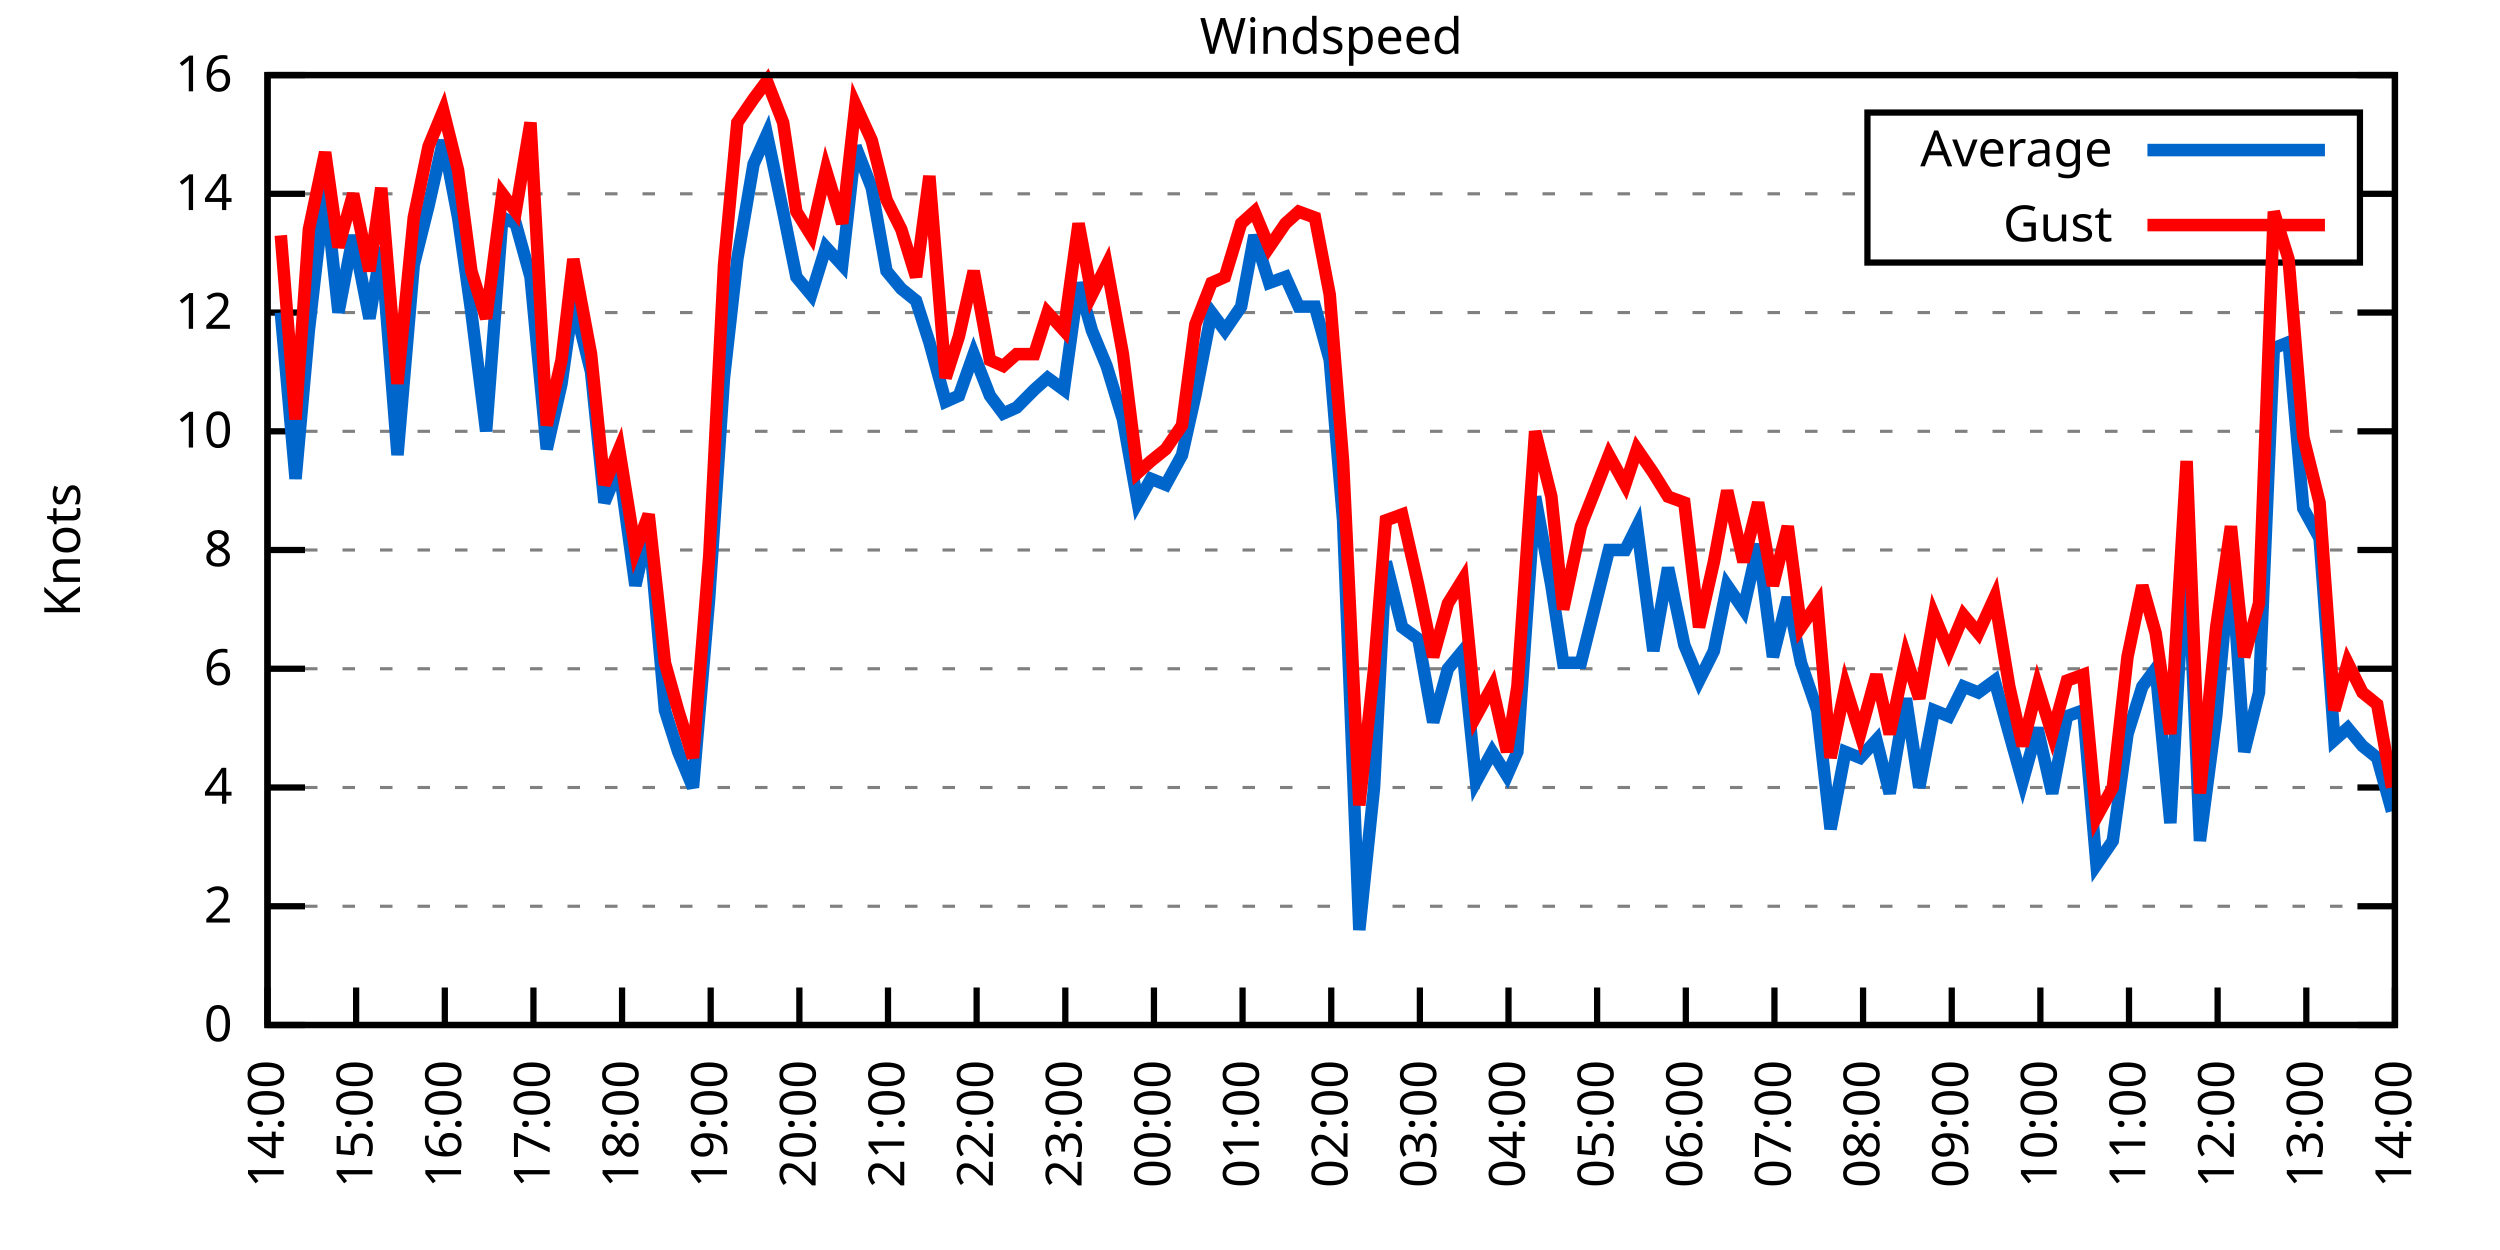
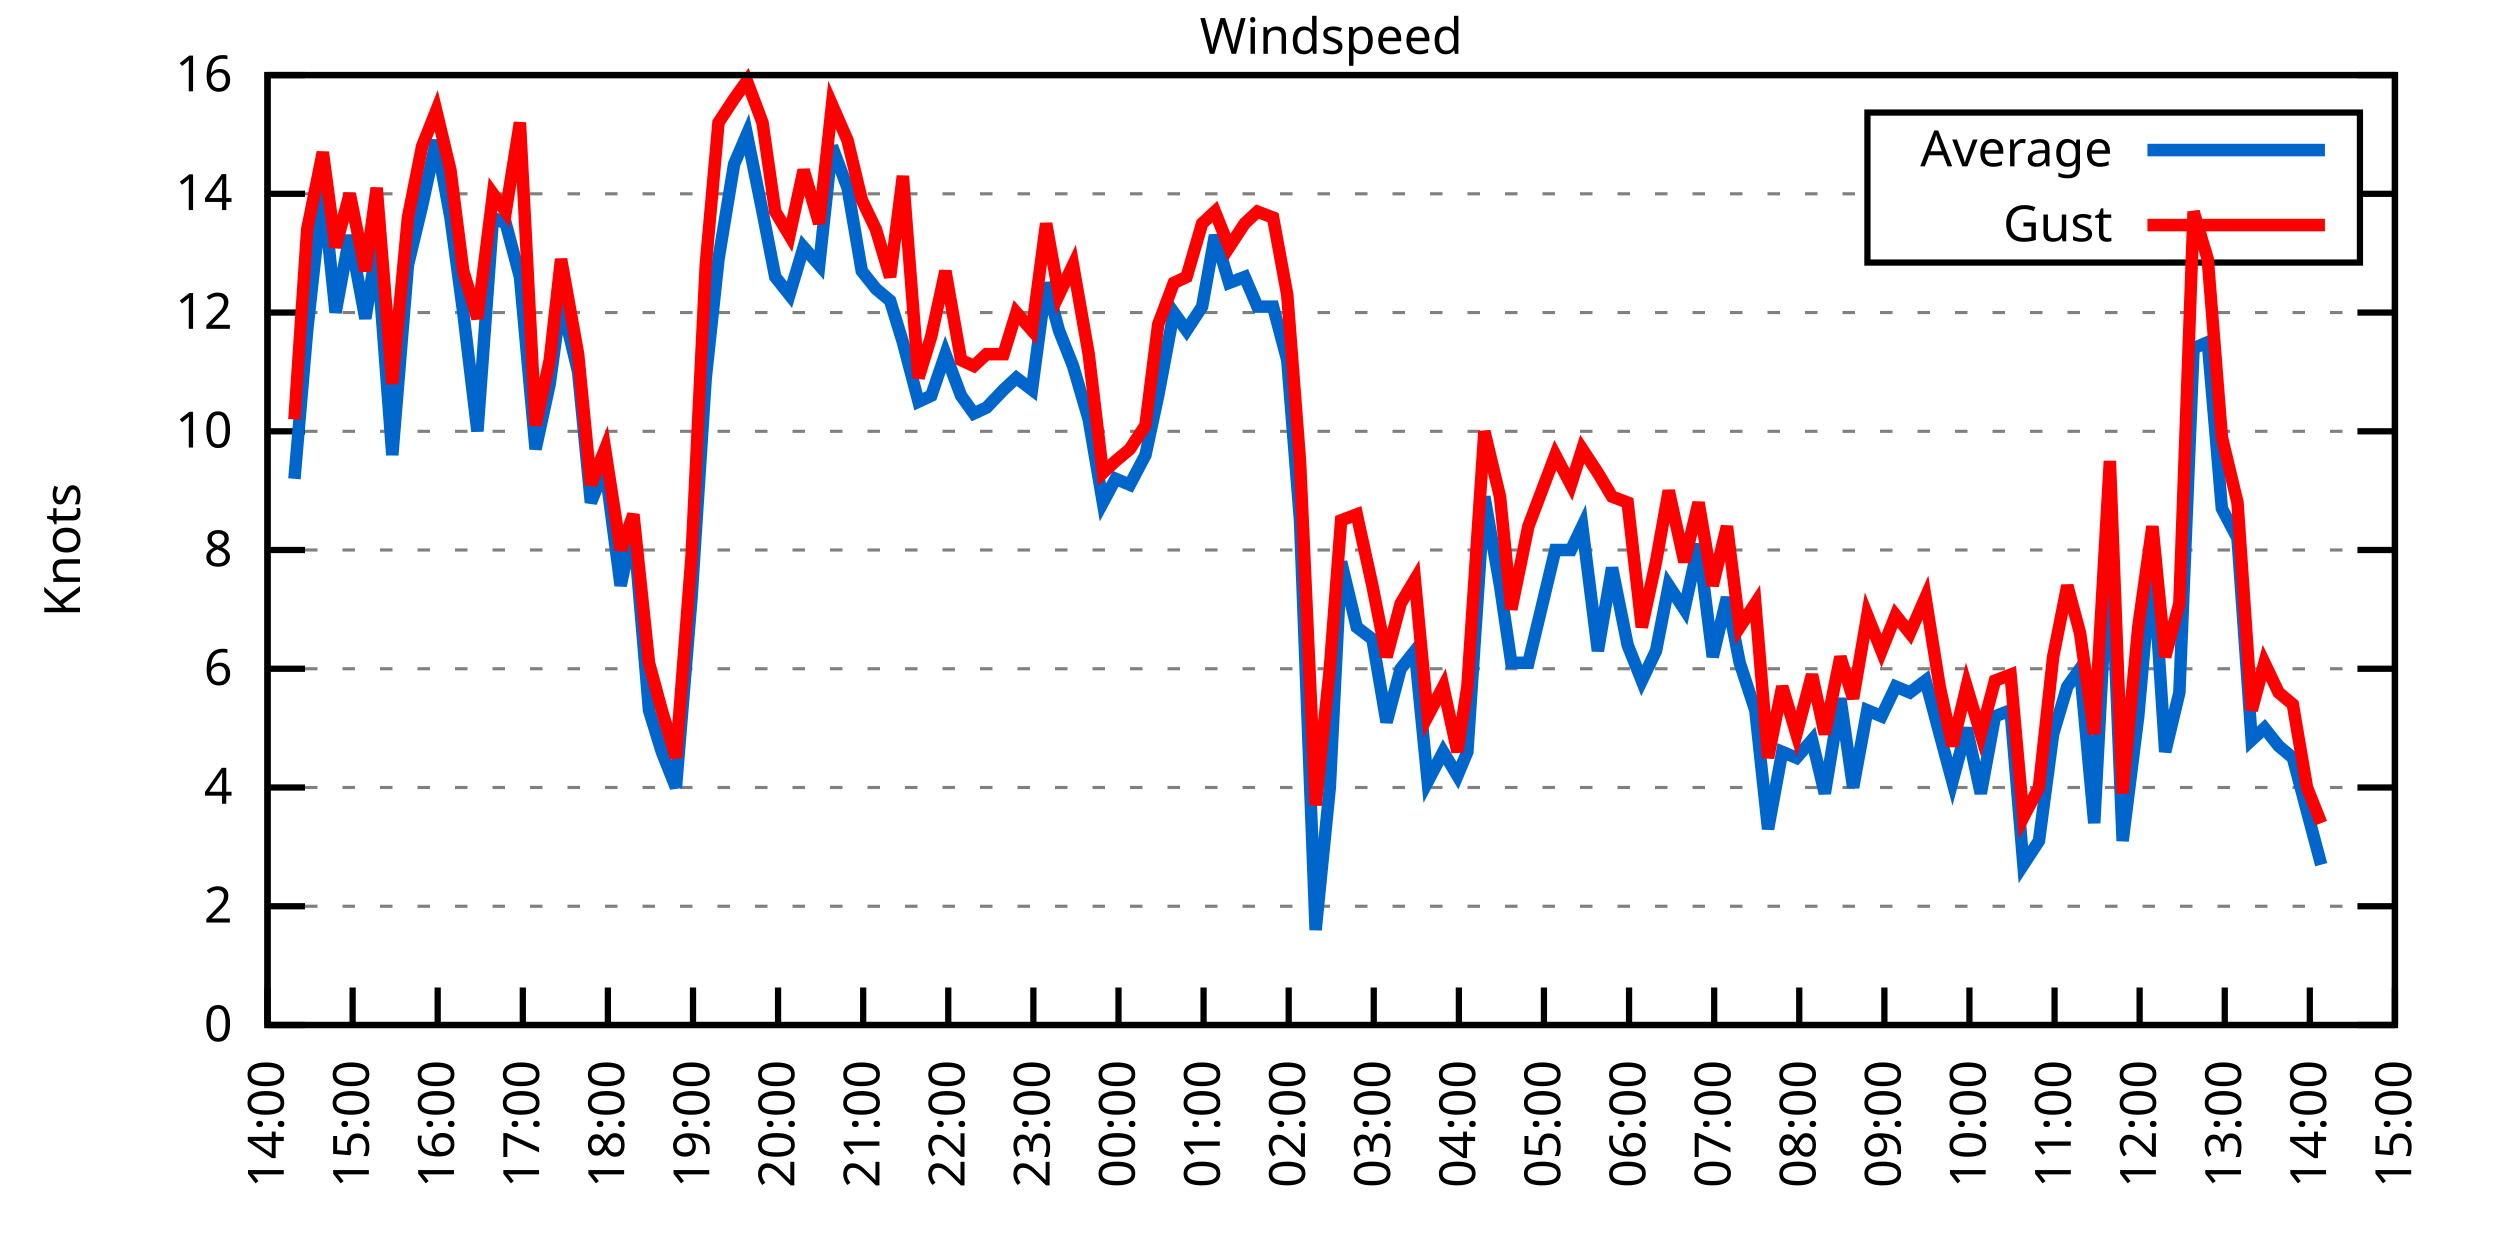
<svg xmlns="http://www.w3.org/2000/svg" xmlns:xlink="http://www.w3.org/1999/xlink" width="400" height="200" viewBox="0 0 400 200">
  <g id="gnuplot_canvas">
    <rect x="0" y="0" width="400" height="200" fill="none" />
    <defs>
      <circle id="gpDot" r="0.5" stroke-width="0.5" stroke="currentColor" />
      <path id="gpPt0" stroke-width="0.333" stroke="currentColor" d="M-1,0 h2 M0,-1 v2" />
      <path id="gpPt1" stroke-width="0.333" stroke="currentColor" d="M-1,-1 L1,1 M1,-1 L-1,1" />
      <path id="gpPt2" stroke-width="0.333" stroke="currentColor" d="M-1,0 L1,0 M0,-1 L0,1 M-1,-1 L1,1 M-1,1 L1,-1" />
      <rect id="gpPt3" stroke-width="0.333" stroke="currentColor" x="-1" y="-1" width="2" height="2" />
      <rect id="gpPt4" stroke-width="0.333" stroke="currentColor" fill="currentColor" x="-1" y="-1" width="2" height="2" />
      <circle id="gpPt5" stroke-width="0.333" stroke="currentColor" cx="0" cy="0" r="1" />
      <use xlink:href="#gpPt5" id="gpPt6" fill="currentColor" stroke="none" />
      <path id="gpPt7" stroke-width="0.333" stroke="currentColor" d="M0,-1.33 L-1.33,0.67 L1.33,0.67 z" />
      <use xlink:href="#gpPt7" id="gpPt8" fill="currentColor" stroke="none" />
      <use xlink:href="#gpPt7" id="gpPt9" stroke="currentColor" transform="rotate(180)" />
      <use xlink:href="#gpPt9" id="gpPt10" fill="currentColor" stroke="none" />
      <use xlink:href="#gpPt3" id="gpPt11" stroke="currentColor" transform="rotate(45)" />
      <use xlink:href="#gpPt11" id="gpPt12" fill="currentColor" stroke="none" />
      <path id="gpPt13" stroke-width="0.333" stroke="currentColor" d="M0,1.330 L1.265,0.411 L0.782,-1.067 L-0.782,-1.076 L-1.265,0.411 z" />
      <use xlink:href="#gpPt13" id="gpPt14" fill="currentColor" stroke="none" />
      <filter id="textbox" filterUnits="objectBoundingBox" x="0" y="0" height="1" width="1">
        <feFlood flood-color="white" flood-opacity="1" result="bgnd" />
        <feComposite in="SourceGraphic" in2="bgnd" operator="atop" />
      </filter>
      <filter id="greybox" filterUnits="objectBoundingBox" x="0" y="0" height="1" width="1">
        <feFlood flood-color="lightgrey" flood-opacity="1" result="grey" />
        <feComposite in="SourceGraphic" in2="grey" operator="atop" />
      </filter>
    </defs>
    <g fill="none" color="white" stroke="currentColor" stroke-width="1.00" stroke-linecap="butt" stroke-linejoin="miter">
</g>
    <g fill="none" color="black" stroke="currentColor" stroke-width="1.00" stroke-linecap="butt" stroke-linejoin="miter">
      <g stroke="none" shape-rendering="crispEdges">
        <polygon fill="rgb(255, 255, 255)" points="42.80,164.00 383.18,164.00 383.18,12.02 42.80,12.02 " />
      </g>
    </g>
    <g fill="none" color="black" stroke="currentColor" stroke-width="1.00" stroke-linecap="butt" stroke-linejoin="miter">
</g>
    <g fill="none" color="black" stroke="black" stroke-width="0.50" stroke-linecap="butt" stroke-linejoin="miter">
</g>
    <g fill="none" color="gray" stroke="currentColor" stroke-width="0.50" stroke-linecap="butt" stroke-linejoin="miter">
      <path stroke="gray" stroke-dasharray="2,4" class="gridline" d="M42.80,164.00 L383.19,164.00  " />
    </g>
    <g fill="none" color="gray" stroke="gray" stroke-width="1.00" stroke-linecap="butt" stroke-linejoin="miter">
</g>
    <g fill="none" color="black" stroke="currentColor" stroke-width="1.00" stroke-linecap="butt" stroke-linejoin="miter">
      <path stroke="black" d="M42.80,164.00 L48.80,164.00 M383.19,164.00 L377.19,164.00  " />
      <g transform="translate(37.20,166.60)" stroke="none" fill="black" font-family="Sans" font-size="8.00" text-anchor="end">
        <text>
          <tspan font-family="Sans"> 0</tspan>
        </text>
      </g>
    </g>
    <g fill="none" color="black" stroke="currentColor" stroke-width="1.00" stroke-linecap="butt" stroke-linejoin="miter">
</g>
    <g fill="none" color="black" stroke="black" stroke-width="0.50" stroke-linecap="butt" stroke-linejoin="miter">
</g>
    <g fill="none" color="gray" stroke="currentColor" stroke-width="0.50" stroke-linecap="butt" stroke-linejoin="miter">
      <path stroke="gray" stroke-dasharray="2,4" class="gridline" d="M42.80,145.00 L383.19,145.00  " />
    </g>
    <g fill="none" color="gray" stroke="gray" stroke-width="1.00" stroke-linecap="butt" stroke-linejoin="miter">
</g>
    <g fill="none" color="black" stroke="currentColor" stroke-width="1.00" stroke-linecap="butt" stroke-linejoin="miter">
      <path stroke="black" d="M42.80,145.00 L48.80,145.00 M383.19,145.00 L377.19,145.00  " />
      <g transform="translate(37.20,147.60)" stroke="none" fill="black" font-family="Sans" font-size="8.00" text-anchor="end">
        <text>
          <tspan font-family="Sans"> 2</tspan>
        </text>
      </g>
    </g>
    <g fill="none" color="black" stroke="currentColor" stroke-width="1.00" stroke-linecap="butt" stroke-linejoin="miter">
</g>
    <g fill="none" color="black" stroke="black" stroke-width="0.50" stroke-linecap="butt" stroke-linejoin="miter">
</g>
    <g fill="none" color="gray" stroke="currentColor" stroke-width="0.50" stroke-linecap="butt" stroke-linejoin="miter">
      <path stroke="gray" stroke-dasharray="2,4" class="gridline" d="M42.80,126.00 L383.19,126.00  " />
    </g>
    <g fill="none" color="gray" stroke="gray" stroke-width="1.00" stroke-linecap="butt" stroke-linejoin="miter">
</g>
    <g fill="none" color="black" stroke="currentColor" stroke-width="1.00" stroke-linecap="butt" stroke-linejoin="miter">
      <path stroke="black" d="M42.80,126.00 L48.80,126.00 M383.19,126.00 L377.19,126.00  " />
      <g transform="translate(37.20,128.60)" stroke="none" fill="black" font-family="Sans" font-size="8.00" text-anchor="end">
        <text>
          <tspan font-family="Sans"> 4</tspan>
        </text>
      </g>
    </g>
    <g fill="none" color="black" stroke="currentColor" stroke-width="1.00" stroke-linecap="butt" stroke-linejoin="miter">
</g>
    <g fill="none" color="black" stroke="black" stroke-width="0.50" stroke-linecap="butt" stroke-linejoin="miter">
</g>
    <g fill="none" color="gray" stroke="currentColor" stroke-width="0.50" stroke-linecap="butt" stroke-linejoin="miter">
      <path stroke="gray" stroke-dasharray="2,4" class="gridline" d="M42.80,107.00 L383.19,107.00  " />
    </g>
    <g fill="none" color="gray" stroke="gray" stroke-width="1.00" stroke-linecap="butt" stroke-linejoin="miter">
</g>
    <g fill="none" color="black" stroke="currentColor" stroke-width="1.00" stroke-linecap="butt" stroke-linejoin="miter">
      <path stroke="black" d="M42.80,107.00 L48.80,107.00 M383.19,107.00 L377.19,107.00  " />
      <g transform="translate(37.20,109.60)" stroke="none" fill="black" font-family="Sans" font-size="8.00" text-anchor="end">
        <text>
          <tspan font-family="Sans"> 6</tspan>
        </text>
      </g>
    </g>
    <g fill="none" color="black" stroke="currentColor" stroke-width="1.00" stroke-linecap="butt" stroke-linejoin="miter">
</g>
    <g fill="none" color="black" stroke="black" stroke-width="0.50" stroke-linecap="butt" stroke-linejoin="miter">
</g>
    <g fill="none" color="gray" stroke="currentColor" stroke-width="0.50" stroke-linecap="butt" stroke-linejoin="miter">
      <path stroke="gray" stroke-dasharray="2,4" class="gridline" d="M42.80,88.00 L383.19,88.00  " />
    </g>
    <g fill="none" color="gray" stroke="gray" stroke-width="1.00" stroke-linecap="butt" stroke-linejoin="miter">
</g>
    <g fill="none" color="black" stroke="currentColor" stroke-width="1.00" stroke-linecap="butt" stroke-linejoin="miter">
      <path stroke="black" d="M42.80,88.00 L48.80,88.00 M383.19,88.00 L377.19,88.00  " />
      <g transform="translate(37.20,90.60)" stroke="none" fill="black" font-family="Sans" font-size="8.00" text-anchor="end">
        <text>
          <tspan font-family="Sans"> 8</tspan>
        </text>
      </g>
    </g>
    <g fill="none" color="black" stroke="currentColor" stroke-width="1.00" stroke-linecap="butt" stroke-linejoin="miter">
</g>
    <g fill="none" color="black" stroke="black" stroke-width="0.50" stroke-linecap="butt" stroke-linejoin="miter">
</g>
    <g fill="none" color="gray" stroke="currentColor" stroke-width="0.50" stroke-linecap="butt" stroke-linejoin="miter">
      <path stroke="gray" stroke-dasharray="2,4" class="gridline" d="M42.80,69.01 L383.19,69.01  " />
    </g>
    <g fill="none" color="gray" stroke="gray" stroke-width="1.00" stroke-linecap="butt" stroke-linejoin="miter">
</g>
    <g fill="none" color="black" stroke="currentColor" stroke-width="1.00" stroke-linecap="butt" stroke-linejoin="miter">
      <path stroke="black" d="M42.80,69.01 L48.80,69.01 M383.19,69.01 L377.19,69.01  " />
      <g transform="translate(37.20,71.61)" stroke="none" fill="black" font-family="Sans" font-size="8.00" text-anchor="end">
        <text>
          <tspan font-family="Sans"> 10</tspan>
        </text>
      </g>
    </g>
    <g fill="none" color="black" stroke="currentColor" stroke-width="1.00" stroke-linecap="butt" stroke-linejoin="miter">
</g>
    <g fill="none" color="black" stroke="black" stroke-width="0.50" stroke-linecap="butt" stroke-linejoin="miter">
</g>
    <g fill="none" color="gray" stroke="currentColor" stroke-width="0.50" stroke-linecap="butt" stroke-linejoin="miter">
      <path stroke="gray" stroke-dasharray="2,4" class="gridline" d="M42.80,50.01 L383.19,50.01  " />
    </g>
    <g fill="none" color="gray" stroke="gray" stroke-width="1.00" stroke-linecap="butt" stroke-linejoin="miter">
</g>
    <g fill="none" color="black" stroke="currentColor" stroke-width="1.00" stroke-linecap="butt" stroke-linejoin="miter">
      <path stroke="black" d="M42.80,50.01 L48.80,50.01 M383.19,50.01 L377.19,50.01  " />
      <g transform="translate(37.20,52.61)" stroke="none" fill="black" font-family="Sans" font-size="8.00" text-anchor="end">
        <text>
          <tspan font-family="Sans"> 12</tspan>
        </text>
      </g>
    </g>
    <g fill="none" color="black" stroke="currentColor" stroke-width="1.00" stroke-linecap="butt" stroke-linejoin="miter">
</g>
    <g fill="none" color="black" stroke="black" stroke-width="0.50" stroke-linecap="butt" stroke-linejoin="miter">
</g>
    <g fill="none" color="gray" stroke="currentColor" stroke-width="0.50" stroke-linecap="butt" stroke-linejoin="miter">
      <path stroke="gray" stroke-dasharray="2,4" class="gridline" d="M42.80,31.01 L298.79,31.01 M377.59,31.01 L383.19,31.01  " />
    </g>
    <g fill="none" color="gray" stroke="gray" stroke-width="1.00" stroke-linecap="butt" stroke-linejoin="miter">
</g>
    <g fill="none" color="black" stroke="currentColor" stroke-width="1.00" stroke-linecap="butt" stroke-linejoin="miter">
      <path stroke="black" d="M42.80,31.01 L48.80,31.01 M383.19,31.01 L377.19,31.01  " />
      <g transform="translate(37.20,33.61)" stroke="none" fill="black" font-family="Sans" font-size="8.00" text-anchor="end">
        <text>
          <tspan font-family="Sans"> 14</tspan>
        </text>
      </g>
    </g>
    <g fill="none" color="black" stroke="currentColor" stroke-width="1.00" stroke-linecap="butt" stroke-linejoin="miter">
</g>
    <g fill="none" color="black" stroke="black" stroke-width="0.50" stroke-linecap="butt" stroke-linejoin="miter">
</g>
    <g fill="none" color="gray" stroke="currentColor" stroke-width="0.50" stroke-linecap="butt" stroke-linejoin="miter">
      <path stroke="gray" stroke-dasharray="2,4" class="gridline" d="M42.80,12.01 L383.19,12.01  " />
    </g>
    <g fill="none" color="gray" stroke="gray" stroke-width="1.00" stroke-linecap="butt" stroke-linejoin="miter">
</g>
    <g fill="none" color="black" stroke="currentColor" stroke-width="1.00" stroke-linecap="butt" stroke-linejoin="miter">
      <path stroke="black" d="M42.80,12.01 L48.80,12.01 M383.19,12.01 L377.19,12.01  " />
      <g transform="translate(37.20,14.61)" stroke="none" fill="black" font-family="Sans" font-size="8.00" text-anchor="end">
        <text>
          <tspan font-family="Sans"> 16</tspan>
        </text>
      </g>
    </g>
    <g fill="none" color="black" stroke="currentColor" stroke-width="1.00" stroke-linecap="butt" stroke-linejoin="miter">
      <path stroke="black" d="M42.80,164.00 L42.80,158.00  " />
      <g transform="translate(45.40,169.60) rotate(270.00)" stroke="none" fill="black" font-family="Sans" font-size="8.00" text-anchor="end">
        <text>
          <tspan font-family="Sans">14:00</tspan>
        </text>
      </g>
    </g>
    <g fill="none" color="black" stroke="currentColor" stroke-width="1.00" stroke-linecap="butt" stroke-linejoin="miter">
-       <path stroke="black" d="M56.98,164.00 L56.98,158.00  " />
-       <g transform="translate(59.58,169.60) rotate(270.00)" stroke="none" fill="black" font-family="Sans" font-size="8.00" text-anchor="end">
+       <path stroke="black" d="M56.42,164.00 L56.42,158.00  " />
+       <g transform="translate(59.02,169.60) rotate(270.00)" stroke="none" fill="black" font-family="Sans" font-size="8.00" text-anchor="end">
        <text>
          <tspan font-family="Sans">15:00</tspan>
        </text>
      </g>
    </g>
    <g fill="none" color="black" stroke="currentColor" stroke-width="1.00" stroke-linecap="butt" stroke-linejoin="miter">
-       <path stroke="black" d="M71.17,164.00 L71.17,158.00  " />
-       <g transform="translate(73.77,169.60) rotate(270.00)" stroke="none" fill="black" font-family="Sans" font-size="8.00" text-anchor="end">
+       <path stroke="black" d="M70.03,164.00 L70.03,158.00  " />
+       <g transform="translate(72.63,169.60) rotate(270.00)" stroke="none" fill="black" font-family="Sans" font-size="8.00" text-anchor="end">
        <text>
          <tspan font-family="Sans">16:00</tspan>
        </text>
      </g>
    </g>
    <g fill="none" color="black" stroke="currentColor" stroke-width="1.00" stroke-linecap="butt" stroke-linejoin="miter">
-       <path stroke="black" d="M85.35,164.00 L85.35,158.00  " />
-       <g transform="translate(87.95,169.60) rotate(270.00)" stroke="none" fill="black" font-family="Sans" font-size="8.00" text-anchor="end">
+       <path stroke="black" d="M83.65,164.00 L83.65,158.00  " />
+       <g transform="translate(86.25,169.60) rotate(270.00)" stroke="none" fill="black" font-family="Sans" font-size="8.00" text-anchor="end">
        <text>
          <tspan font-family="Sans">17:00</tspan>
        </text>
      </g>
    </g>
    <g fill="none" color="black" stroke="currentColor" stroke-width="1.00" stroke-linecap="butt" stroke-linejoin="miter">
-       <path stroke="black" d="M99.53,164.00 L99.53,158.00  " />
-       <g transform="translate(102.13,169.60) rotate(270.00)" stroke="none" fill="black" font-family="Sans" font-size="8.00" text-anchor="end">
+       <path stroke="black" d="M97.26,164.00 L97.26,158.00  " />
+       <g transform="translate(99.86,169.60) rotate(270.00)" stroke="none" fill="black" font-family="Sans" font-size="8.00" text-anchor="end">
        <text>
          <tspan font-family="Sans">18:00</tspan>
        </text>
      </g>
    </g>
    <g fill="none" color="black" stroke="currentColor" stroke-width="1.00" stroke-linecap="butt" stroke-linejoin="miter">
-       <path stroke="black" d="M113.71,164.00 L113.71,158.00  " />
-       <g transform="translate(116.31,169.60) rotate(270.00)" stroke="none" fill="black" font-family="Sans" font-size="8.00" text-anchor="end">
+       <path stroke="black" d="M110.88,164.00 L110.88,158.00  " />
+       <g transform="translate(113.48,169.60) rotate(270.00)" stroke="none" fill="black" font-family="Sans" font-size="8.00" text-anchor="end">
        <text>
          <tspan font-family="Sans">19:00</tspan>
        </text>
      </g>
    </g>
    <g fill="none" color="black" stroke="currentColor" stroke-width="1.00" stroke-linecap="butt" stroke-linejoin="miter">
-       <path stroke="black" d="M127.90,164.00 L127.90,158.00  " />
-       <g transform="translate(130.50,169.60) rotate(270.00)" stroke="none" fill="black" font-family="Sans" font-size="8.00" text-anchor="end">
+       <path stroke="black" d="M124.49,164.00 L124.49,158.00  " />
+       <g transform="translate(127.09,169.60) rotate(270.00)" stroke="none" fill="black" font-family="Sans" font-size="8.00" text-anchor="end">
        <text>
          <tspan font-family="Sans">20:00</tspan>
        </text>
      </g>
    </g>
    <g fill="none" color="black" stroke="currentColor" stroke-width="1.00" stroke-linecap="butt" stroke-linejoin="miter">
-       <path stroke="black" d="M142.08,164.00 L142.08,158.00  " />
-       <g transform="translate(144.68,169.60) rotate(270.00)" stroke="none" fill="black" font-family="Sans" font-size="8.00" text-anchor="end">
+       <path stroke="black" d="M138.11,164.00 L138.11,158.00  " />
+       <g transform="translate(140.71,169.60) rotate(270.00)" stroke="none" fill="black" font-family="Sans" font-size="8.00" text-anchor="end">
        <text>
          <tspan font-family="Sans">21:00</tspan>
        </text>
      </g>
    </g>
    <g fill="none" color="black" stroke="currentColor" stroke-width="1.00" stroke-linecap="butt" stroke-linejoin="miter">
-       <path stroke="black" d="M156.26,164.00 L156.26,158.00  " />
-       <g transform="translate(158.86,169.60) rotate(270.00)" stroke="none" fill="black" font-family="Sans" font-size="8.00" text-anchor="end">
+       <path stroke="black" d="M151.72,164.00 L151.72,158.00  " />
+       <g transform="translate(154.32,169.60) rotate(270.00)" stroke="none" fill="black" font-family="Sans" font-size="8.00" text-anchor="end">
        <text>
          <tspan font-family="Sans">22:00</tspan>
        </text>
      </g>
    </g>
    <g fill="none" color="black" stroke="currentColor" stroke-width="1.00" stroke-linecap="butt" stroke-linejoin="miter">
-       <path stroke="black" d="M170.45,164.00 L170.45,158.00  " />
-       <g transform="translate(173.05,169.60) rotate(270.00)" stroke="none" fill="black" font-family="Sans" font-size="8.00" text-anchor="end">
+       <path stroke="black" d="M165.34,164.00 L165.34,158.00  " />
+       <g transform="translate(167.94,169.60) rotate(270.00)" stroke="none" fill="black" font-family="Sans" font-size="8.00" text-anchor="end">
        <text>
          <tspan font-family="Sans">23:00</tspan>
        </text>
      </g>
    </g>
    <g fill="none" color="black" stroke="currentColor" stroke-width="1.00" stroke-linecap="butt" stroke-linejoin="miter">
-       <path stroke="black" d="M184.63,164.00 L184.63,158.00  " />
-       <g transform="translate(187.23,169.60) rotate(270.00)" stroke="none" fill="black" font-family="Sans" font-size="8.00" text-anchor="end">
+       <path stroke="black" d="M178.96,164.00 L178.96,158.00  " />
+       <g transform="translate(181.56,169.60) rotate(270.00)" stroke="none" fill="black" font-family="Sans" font-size="8.00" text-anchor="end">
        <text>
          <tspan font-family="Sans">00:00</tspan>
        </text>
      </g>
    </g>
    <g fill="none" color="black" stroke="currentColor" stroke-width="1.00" stroke-linecap="butt" stroke-linejoin="miter">
-       <path stroke="black" d="M198.81,164.00 L198.81,158.00  " />
-       <g transform="translate(201.41,169.60) rotate(270.00)" stroke="none" fill="black" font-family="Sans" font-size="8.00" text-anchor="end">
+       <path stroke="black" d="M192.57,164.00 L192.57,158.00  " />
+       <g transform="translate(195.17,169.60) rotate(270.00)" stroke="none" fill="black" font-family="Sans" font-size="8.00" text-anchor="end">
        <text>
          <tspan font-family="Sans">01:00</tspan>
        </text>
      </g>
    </g>
    <g fill="none" color="black" stroke="currentColor" stroke-width="1.00" stroke-linecap="butt" stroke-linejoin="miter">
-       <path stroke="black" d="M213.00,164.00 L213.00,158.00  " />
-       <g transform="translate(215.60,169.60) rotate(270.00)" stroke="none" fill="black" font-family="Sans" font-size="8.00" text-anchor="end">
+       <path stroke="black" d="M206.19,164.00 L206.19,158.00  " />
+       <g transform="translate(208.79,169.60) rotate(270.00)" stroke="none" fill="black" font-family="Sans" font-size="8.00" text-anchor="end">
        <text>
          <tspan font-family="Sans">02:00</tspan>
        </text>
      </g>
    </g>
    <g fill="none" color="black" stroke="currentColor" stroke-width="1.00" stroke-linecap="butt" stroke-linejoin="miter">
-       <path stroke="black" d="M227.18,164.00 L227.18,158.00  " />
-       <g transform="translate(229.78,169.60) rotate(270.00)" stroke="none" fill="black" font-family="Sans" font-size="8.00" text-anchor="end">
+       <path stroke="black" d="M219.80,164.00 L219.80,158.00  " />
+       <g transform="translate(222.40,169.60) rotate(270.00)" stroke="none" fill="black" font-family="Sans" font-size="8.00" text-anchor="end">
        <text>
          <tspan font-family="Sans">03:00</tspan>
        </text>
      </g>
    </g>
    <g fill="none" color="black" stroke="currentColor" stroke-width="1.00" stroke-linecap="butt" stroke-linejoin="miter">
-       <path stroke="black" d="M241.36,164.00 L241.36,158.00  " />
-       <g transform="translate(243.96,169.60) rotate(270.00)" stroke="none" fill="black" font-family="Sans" font-size="8.00" text-anchor="end">
+       <path stroke="black" d="M233.42,164.00 L233.42,158.00  " />
+       <g transform="translate(236.02,169.60) rotate(270.00)" stroke="none" fill="black" font-family="Sans" font-size="8.00" text-anchor="end">
        <text>
          <tspan font-family="Sans">04:00</tspan>
        </text>
      </g>
    </g>
    <g fill="none" color="black" stroke="currentColor" stroke-width="1.00" stroke-linecap="butt" stroke-linejoin="miter">
-       <path stroke="black" d="M255.54,164.00 L255.54,158.00  " />
-       <g transform="translate(258.14,169.60) rotate(270.00)" stroke="none" fill="black" font-family="Sans" font-size="8.00" text-anchor="end">
+       <path stroke="black" d="M247.03,164.00 L247.03,158.00  " />
+       <g transform="translate(249.63,169.60) rotate(270.00)" stroke="none" fill="black" font-family="Sans" font-size="8.00" text-anchor="end">
        <text>
          <tspan font-family="Sans">05:00</tspan>
        </text>
      </g>
    </g>
    <g fill="none" color="black" stroke="currentColor" stroke-width="1.00" stroke-linecap="butt" stroke-linejoin="miter">
-       <path stroke="black" d="M269.73,164.00 L269.73,158.00  " />
-       <g transform="translate(272.33,169.60) rotate(270.00)" stroke="none" fill="black" font-family="Sans" font-size="8.00" text-anchor="end">
+       <path stroke="black" d="M260.65,164.00 L260.65,158.00  " />
+       <g transform="translate(263.25,169.60) rotate(270.00)" stroke="none" fill="black" font-family="Sans" font-size="8.00" text-anchor="end">
        <text>
          <tspan font-family="Sans">06:00</tspan>
        </text>
      </g>
    </g>
    <g fill="none" color="black" stroke="currentColor" stroke-width="1.00" stroke-linecap="butt" stroke-linejoin="miter">
-       <path stroke="black" d="M283.91,164.00 L283.91,158.00  " />
-       <g transform="translate(286.51,169.60) rotate(270.00)" stroke="none" fill="black" font-family="Sans" font-size="8.00" text-anchor="end">
+       <path stroke="black" d="M274.27,164.00 L274.27,158.00  " />
+       <g transform="translate(276.87,169.60) rotate(270.00)" stroke="none" fill="black" font-family="Sans" font-size="8.00" text-anchor="end">
        <text>
          <tspan font-family="Sans">07:00</tspan>
        </text>
      </g>
    </g>
    <g fill="none" color="black" stroke="currentColor" stroke-width="1.00" stroke-linecap="butt" stroke-linejoin="miter">
-       <path stroke="black" d="M298.09,164.00 L298.09,158.00  " />
-       <g transform="translate(300.69,169.60) rotate(270.00)" stroke="none" fill="black" font-family="Sans" font-size="8.00" text-anchor="end">
+       <path stroke="black" d="M287.88,164.00 L287.88,158.00  " />
+       <g transform="translate(290.48,169.60) rotate(270.00)" stroke="none" fill="black" font-family="Sans" font-size="8.00" text-anchor="end">
        <text>
          <tspan font-family="Sans">08:00</tspan>
        </text>
      </g>
    </g>
    <g fill="none" color="black" stroke="currentColor" stroke-width="1.00" stroke-linecap="butt" stroke-linejoin="miter">
-       <path stroke="black" d="M312.28,164.00 L312.28,158.00  " />
-       <g transform="translate(314.88,169.60) rotate(270.00)" stroke="none" fill="black" font-family="Sans" font-size="8.00" text-anchor="end">
+       <path stroke="black" d="M301.50,164.00 L301.50,158.00  " />
+       <g transform="translate(304.10,169.60) rotate(270.00)" stroke="none" fill="black" font-family="Sans" font-size="8.00" text-anchor="end">
        <text>
          <tspan font-family="Sans">09:00</tspan>
        </text>
      </g>
    </g>
    <g fill="none" color="black" stroke="currentColor" stroke-width="1.00" stroke-linecap="butt" stroke-linejoin="miter">
-       <path stroke="black" d="M326.46,164.00 L326.46,158.00  " />
-       <g transform="translate(329.06,169.60) rotate(270.00)" stroke="none" fill="black" font-family="Sans" font-size="8.00" text-anchor="end">
+       <path stroke="black" d="M315.11,164.00 L315.11,158.00  " />
+       <g transform="translate(317.71,169.60) rotate(270.00)" stroke="none" fill="black" font-family="Sans" font-size="8.00" text-anchor="end">
        <text>
          <tspan font-family="Sans">10:00</tspan>
        </text>
      </g>
    </g>
    <g fill="none" color="black" stroke="currentColor" stroke-width="1.00" stroke-linecap="butt" stroke-linejoin="miter">
-       <path stroke="black" d="M340.64,164.00 L340.64,158.00  " />
-       <g transform="translate(343.24,169.60) rotate(270.00)" stroke="none" fill="black" font-family="Sans" font-size="8.00" text-anchor="end">
+       <path stroke="black" d="M328.73,164.00 L328.73,158.00  " />
+       <g transform="translate(331.33,169.60) rotate(270.00)" stroke="none" fill="black" font-family="Sans" font-size="8.00" text-anchor="end">
        <text>
          <tspan font-family="Sans">11:00</tspan>
        </text>
      </g>
    </g>
    <g fill="none" color="black" stroke="currentColor" stroke-width="1.00" stroke-linecap="butt" stroke-linejoin="miter">
-       <path stroke="black" d="M354.82,164.00 L354.82,158.00  " />
-       <g transform="translate(357.42,169.60) rotate(270.00)" stroke="none" fill="black" font-family="Sans" font-size="8.00" text-anchor="end">
+       <path stroke="black" d="M342.34,164.00 L342.34,158.00  " />
+       <g transform="translate(344.94,169.60) rotate(270.00)" stroke="none" fill="black" font-family="Sans" font-size="8.00" text-anchor="end">
        <text>
          <tspan font-family="Sans">12:00</tspan>
        </text>
      </g>
    </g>
    <g fill="none" color="black" stroke="currentColor" stroke-width="1.00" stroke-linecap="butt" stroke-linejoin="miter">
-       <path stroke="black" d="M369.01,164.00 L369.01,158.00  " />
-       <g transform="translate(371.61,169.60) rotate(270.00)" stroke="none" fill="black" font-family="Sans" font-size="8.00" text-anchor="end">
+       <path stroke="black" d="M355.96,164.00 L355.96,158.00  " />
+       <g transform="translate(358.56,169.60) rotate(270.00)" stroke="none" fill="black" font-family="Sans" font-size="8.00" text-anchor="end">
        <text>
          <tspan font-family="Sans">13:00</tspan>
+         </text>
+       </g>
+     </g>
+     <g fill="none" color="black" stroke="currentColor" stroke-width="1.00" stroke-linecap="butt" stroke-linejoin="miter">
+       <path stroke="black" d="M369.57,164.00 L369.57,158.00  " />
+       <g transform="translate(372.17,169.60) rotate(270.00)" stroke="none" fill="black" font-family="Sans" font-size="8.00" text-anchor="end">
+         <text>
+           <tspan font-family="Sans">14:00</tspan>
        </text>
      </g>
    </g>
    <g fill="none" color="black" stroke="currentColor" stroke-width="1.00" stroke-linecap="butt" stroke-linejoin="miter">
      <path stroke="black" d="M383.19,164.00 L383.19,158.00  " />
      <g transform="translate(385.79,169.60) rotate(270.00)" stroke="none" fill="black" font-family="Sans" font-size="8.00" text-anchor="end">
        <text>
-           <tspan font-family="Sans">14:00</tspan>
+           <tspan font-family="Sans">15:00</tspan>
        </text>
      </g>
    </g>
    <g fill="none" color="black" stroke="currentColor" stroke-width="1.00" stroke-linecap="butt" stroke-linejoin="miter">
</g>
    <g fill="none" color="black" stroke="currentColor" stroke-width="1.00" stroke-linecap="butt" stroke-linejoin="miter">
      <path stroke="black" d="M42.80,12.01 L42.80,164.00 L383.19,164.00 L383.19,12.01 L42.80,12.01 Z  " />
    </g>
    <g fill="none" color="black" stroke="currentColor" stroke-width="1.00" stroke-linecap="butt" stroke-linejoin="miter">
</g>
    <g fill="none" color="black" stroke="currentColor" stroke-width="1.00" stroke-linecap="butt" stroke-linejoin="miter">
      <path stroke="black" d="M298.79,42.01 L298.79,18.01 L377.59,18.01 L377.59,42.01 L298.79,42.01 Z  " />
    </g>
    <g id="Windspeed_plot_1">
      <g fill="none" color="white" stroke="black" stroke-width="2.00" stroke-linecap="butt" stroke-linejoin="miter">
</g>
      <g fill="none" color="black" stroke="currentColor" stroke-width="2.00" stroke-linecap="butt" stroke-linejoin="miter">
        <g transform="translate(337.99,26.61)" stroke="none" fill="black" font-family="Sans" font-size="8.00" text-anchor="end">
          <text>
            <tspan font-family="Sans">Average</tspan>
          </text>
        </g>
      </g>
      <g fill="none" color="black" stroke="currentColor" stroke-width="2.00" stroke-linecap="butt" stroke-linejoin="miter">
-         <path stroke="rgb(  0, 102, 204)" d="M343.59,24.01 L371.99,24.01 M44.93,50.01 L47.29,76.61 L49.42,52.86 L52.02,30.06 L54.15,50.01 L56.51,37.66   L59.11,50.96 L61.00,39.56 L63.60,72.81 L66.20,42.41 L68.57,32.91 L70.93,22.46 L73.29,34.81 L75.42,50.01   L77.78,69.01 L80.38,34.81 L82.51,35.76 L84.88,44.31 L87.48,71.86 L89.84,61.41 L91.73,48.11 L94.57,59.51   L96.70,80.41 L99.06,74.71 L101.66,93.70 L103.79,84.21 L106.39,113.65 L108.51,120.30 L110.88,126.00 L113.48,95.60   L115.84,60.46 L117.97,41.46 L120.57,26.26 L122.70,21.51 L125.30,33.86 L127.42,44.31 L129.79,47.16 L132.15,39.56   L134.75,42.41 L136.88,23.41 L139.48,30.06 L141.84,43.36 L144.21,46.21 L146.57,48.11 L148.70,54.76 L151.30,64.26   L153.43,63.31 L155.79,56.66 L158.39,63.31 L160.52,66.16 L162.65,65.21 L165.48,62.36 L167.61,60.46 L170.21,62.36   L172.57,45.26 L174.70,52.86 L177.06,58.56 L179.67,67.11 L182.03,80.41 L184.16,76.61 L186.52,77.56 L189.12,72.81   L191.25,63.31 L193.85,50.01 L195.98,52.86 L198.58,49.06 L200.70,37.66 L203.07,45.26 L205.67,44.31 L207.79,49.06   L210.39,49.06 L212.76,57.61 L214.89,83.26 L217.49,148.80 L219.85,126.00 L221.74,89.90 L224.34,100.35 L226.94,102.25   L229.31,115.55 L231.67,107.00 L234.03,104.15 L236.16,125.05 L238.76,120.30 L241.12,124.10 L242.78,120.30 L245.62,79.46   L248.22,93.70 L250.11,106.05 L252.94,106.05 L257.43,88.00 L260.04,88.00 L261.93,84.21 L264.53,104.15 L266.89,90.85   L269.49,103.20 L271.85,108.90 L274.22,104.15 L276.35,93.70 L278.95,97.50 L281.31,87.06 L283.67,105.10 L286.04,95.60   L288.16,106.05 L290.76,113.65 L292.89,132.65 L295.26,120.30 L297.62,121.25 L300.22,118.40 L302.35,126.95 L304.95,111.75   L307.08,126.00 L309.44,113.65 L311.80,114.60 L314.17,109.85 L316.53,110.80 L319.13,108.90 L321.49,117.45 L323.62,125.05   L325.99,116.50 L328.35,126.95 L330.71,114.60 L333.31,113.65 L335.44,138.35 L338.04,134.55 L340.40,117.45 L342.77,109.85   L344.90,107.00 L347.26,131.70 L349.86,84.21 L351.99,134.55 L354.59,114.60 L356.95,88.95 L359.08,120.30 L361.44,110.80   L363.81,55.71 L366.17,54.76 L368.53,81.36 L371.13,86.11 L373.50,118.40 L375.63,116.50 L377.99,119.35 L380.35,121.25   L382.72,129.80  " />
+         <path stroke="rgb(  0, 102, 204)" d="M343.59,24.01 L371.99,24.01 M47.11,76.61 L49.15,52.86 L51.65,30.06 L53.69,50.01 L55.96,37.66 L58.46,50.96   L60.27,39.56 L62.77,72.81 L65.27,42.41 L67.54,32.91 L69.80,22.46 L72.07,34.81 L74.12,50.01 L76.39,69.01   L78.88,34.81 L80.92,35.76 L83.19,44.31 L85.69,71.86 L87.96,61.41 L89.77,48.11 L92.50,59.51 L94.54,80.41   L96.81,74.71 L99.30,93.70 L101.35,84.21 L103.84,113.65 L105.89,120.30 L108.15,126.00 L110.65,95.60 L112.92,60.46   L114.96,41.46 L117.46,26.26 L119.50,21.51 L122.00,33.86 L124.04,44.31 L126.31,47.16 L128.58,39.56 L131.07,42.41   L133.12,23.41 L135.61,30.06 L137.88,43.36 L140.15,46.21 L142.42,48.11 L144.46,54.76 L146.96,64.26 L149.00,63.31   L151.27,56.66 L153.77,63.31 L155.81,66.16 L157.85,65.21 L160.57,62.36 L162.62,60.46 L165.11,62.36 L167.38,45.26   L169.43,52.86 L171.69,58.56 L174.19,67.11 L176.46,80.41 L178.50,76.61 L180.77,77.56 L183.27,72.81 L185.31,63.31   L187.81,50.01 L189.85,52.86 L192.34,49.06 L194.39,37.66 L196.66,45.26 L199.15,44.31 L201.19,49.06 L203.69,49.06   L205.96,57.61 L208.00,83.26 L210.50,148.80 L212.77,126.00 L214.58,89.90 L217.08,100.35 L219.58,102.25 L221.85,115.55   L224.11,107.00 L226.38,104.15 L228.43,125.05 L230.92,120.30 L233.19,124.10 L234.78,120.30 L237.50,79.46 L240.00,93.70   L241.81,106.05 L244.54,106.05 L248.85,88.00 L251.35,88.00 L253.16,84.21 L255.66,104.15 L257.93,90.85 L260.42,103.20   L262.69,108.90 L264.96,104.15 L267.00,93.70 L269.50,97.50 L271.77,87.06 L274.04,105.10 L276.31,95.60 L278.35,106.05   L280.85,113.65 L282.89,132.65 L285.16,120.30 L287.43,121.25 L289.92,118.40 L291.97,126.95 L294.46,111.75 L296.50,126.00   L298.77,113.65 L301.04,114.60 L303.31,109.85 L305.58,110.80 L308.08,108.90 L310.35,117.45 L312.39,125.05 L314.66,116.50   L316.93,126.95 L319.20,114.60 L321.69,113.65 L323.74,138.35 L326.23,134.55 L328.50,117.45 L330.77,109.85 L332.81,107.00   L335.08,131.70 L337.58,84.21 L339.62,134.55 L342.12,114.60 L344.39,88.95 L346.43,120.30 L348.70,110.80 L350.97,55.71   L353.24,54.76 L355.50,81.36 L358.00,86.11 L360.27,118.40 L362.31,116.50 L364.58,119.35 L366.85,121.25 L369.12,129.80   L371.39,138.35  " />
      </g>
    </g>
    <g id="Windspeed_plot_2">
      <g fill="none" color="black" stroke="currentColor" stroke-width="2.00" stroke-linecap="butt" stroke-linejoin="miter">
        <g transform="translate(337.99,38.61)" stroke="none" fill="black" font-family="Sans" font-size="8.00" text-anchor="end">
          <text>
            <tspan font-family="Sans">Gust</tspan>
          </text>
        </g>
      </g>
      <g fill="none" color="black" stroke="currentColor" stroke-width="2.00" stroke-linecap="butt" stroke-linejoin="miter">
-         <path stroke="rgb(255,   0,   0)" d="M343.59,36.01 L371.99,36.01 M44.93,37.66 L47.29,67.11 L49.42,36.71 L52.02,24.36 L54.15,39.56 L56.51,31.01   L59.11,43.36 L61.00,30.06 L63.60,61.41 L66.20,34.81 L68.57,23.41 L70.93,17.71 L73.29,27.21 L75.42,43.36   L77.78,50.96 L80.38,31.01 L82.51,33.86 L84.88,19.61 L87.48,68.06 L89.84,57.61 L91.73,41.46 L94.57,56.66   L96.70,77.56 L99.06,71.86 L101.66,88.00 L103.79,82.31 L106.39,106.05 L108.51,113.65 L110.88,121.25 L113.48,88.95   L115.84,42.41 L117.97,19.61 L120.57,15.81 L122.70,12.96 L125.30,19.61 L127.42,33.86 L129.79,37.66 L132.15,27.21   L134.75,35.76 L136.88,16.76 L139.48,22.46 L141.84,31.96 L144.21,36.71 L146.57,44.31 L148.70,28.16 L151.30,60.46   L153.43,53.81 L155.79,43.36 L158.39,57.61 L160.52,58.56 L162.65,56.66 L165.48,56.66 L167.61,50.01 L170.21,52.86   L172.57,35.76 L174.70,47.16 L177.06,42.41 L179.67,56.66 L182.03,75.66 L184.16,73.76 L186.52,71.86 L189.12,68.06   L191.25,51.91 L193.85,45.26 L195.98,44.31 L198.58,35.76 L200.70,33.86 L203.07,39.56 L205.67,35.76 L207.79,33.86   L210.39,34.81 L212.76,47.16 L214.89,73.76 L217.49,128.85 L219.85,107.00 L221.74,83.26 L224.34,82.31 L226.94,93.70   L229.31,105.10 L231.67,96.55 L234.03,92.75 L236.16,114.60 L238.76,109.85 L241.12,120.30 L242.78,109.85 L245.62,69.01   L248.22,79.46 L250.11,97.50 L252.94,84.21 L257.43,72.81 L260.04,77.56 L261.93,71.86 L264.53,75.66 L266.89,79.46   L269.49,80.41 L271.85,100.35 L274.22,89.90 L276.35,78.51 L278.95,89.90 L281.31,80.41 L283.67,93.70 L286.04,84.21   L288.16,100.35 L290.76,96.55 L292.89,121.25 L295.26,109.85 L297.62,117.45 L300.22,107.95 L302.35,117.45 L304.95,105.10   L307.08,111.75 L309.44,98.45 L311.80,104.15 L314.17,98.45 L316.53,101.30 L319.13,95.60 L321.49,109.85 L323.62,119.35   L325.99,109.85 L328.35,117.45 L330.71,108.90 L333.31,107.95 L335.44,130.75 L338.04,126.00 L340.40,105.10 L342.77,93.70   L344.90,101.30 L347.26,117.45 L349.86,73.76 L351.99,126.95 L354.59,100.35 L356.95,84.21 L359.08,105.10 L361.44,96.55   L363.81,33.86 L366.17,41.46 L368.53,69.96 L371.13,80.41 L373.50,113.65 L375.63,106.05 L377.99,110.80 L380.35,112.70   L382.72,126.00  " />
+         <path stroke="rgb(255,   0,   0)" d="M343.59,36.01 L371.99,36.01 M47.11,67.11 L49.15,36.71 L51.65,24.36 L53.69,39.56 L55.96,31.01 L58.46,43.36   L60.27,30.06 L62.77,61.41 L65.27,34.81 L67.54,23.41 L69.80,17.71 L72.07,27.21 L74.12,43.36 L76.39,50.96   L78.88,31.01 L80.92,33.86 L83.19,19.61 L85.69,68.06 L87.96,57.61 L89.77,41.46 L92.50,56.66 L94.54,77.56   L96.81,71.86 L99.30,88.00 L101.35,82.31 L103.84,106.05 L105.89,113.65 L108.15,121.25 L110.65,88.95 L112.92,42.41   L114.96,19.61 L117.46,15.81 L119.50,12.96 L122.00,19.61 L124.04,33.86 L126.31,37.66 L128.58,27.21 L131.07,35.76   L133.12,16.76 L135.61,22.46 L137.88,31.96 L140.15,36.71 L142.42,44.31 L144.46,28.16 L146.96,60.46 L149.00,53.81   L151.27,43.36 L153.77,57.61 L155.81,58.56 L157.85,56.66 L160.57,56.66 L162.62,50.01 L165.11,52.86 L167.38,35.76   L169.43,47.16 L171.69,42.41 L174.19,56.66 L176.46,75.66 L178.50,73.76 L180.77,71.86 L183.27,68.06 L185.31,51.91   L187.81,45.26 L189.85,44.31 L192.34,35.76 L194.39,33.86 L196.66,39.56 L199.15,35.76 L201.19,33.86 L203.69,34.81   L205.96,47.16 L208.00,73.76 L210.50,128.85 L212.77,107.00 L214.58,83.26 L217.08,82.31 L219.58,93.70 L221.85,105.10   L224.11,96.55 L226.38,92.75 L228.43,114.60 L230.92,109.85 L233.19,120.30 L234.78,109.85 L237.50,69.01 L240.00,79.46   L241.81,97.50 L244.54,84.21 L248.85,72.81 L251.35,77.56 L253.16,71.86 L255.66,75.66 L257.93,79.46 L260.42,80.41   L262.69,100.35 L264.96,89.90 L267.00,78.51 L269.50,89.90 L271.77,80.41 L274.04,93.70 L276.31,84.21 L278.35,100.35   L280.85,96.55 L282.89,121.25 L285.16,109.85 L287.43,117.45 L289.92,107.95 L291.97,117.45 L294.46,105.10 L296.50,111.75   L298.77,98.45 L301.04,104.15 L303.31,98.45 L305.58,101.30 L308.08,95.60 L310.35,109.85 L312.39,119.35 L314.66,109.85   L316.93,117.45 L319.20,108.90 L321.69,107.95 L323.74,130.75 L326.23,126.00 L328.50,105.10 L330.77,93.70 L332.81,101.30   L335.08,117.45 L337.58,73.76 L339.62,126.95 L342.12,100.35 L344.39,84.21 L346.43,105.10 L348.70,96.55 L350.97,33.86   L353.24,41.46 L355.50,69.96 L358.00,80.41 L360.27,113.65 L362.31,106.05 L364.58,110.80 L366.85,112.70 L369.12,126.00   L371.39,131.70  " />
      </g>
    </g>
    <g fill="none" color="black" stroke="currentColor" stroke-width="2.00" stroke-linecap="butt" stroke-linejoin="miter">
</g>
    <g fill="none" color="black" stroke="black" stroke-width="1.00" stroke-linecap="butt" stroke-linejoin="miter">
</g>
    <g fill="none" color="black" stroke="currentColor" stroke-width="1.00" stroke-linecap="butt" stroke-linejoin="miter">
      <path stroke="black" d="M42.80,12.01 L42.80,164.00 L383.19,164.00 L383.19,12.01 L42.80,12.01 Z  " />
      <g transform="translate(12.80,88.01) rotate(270.00)" stroke="none" fill="black" font-family="Sans" font-size="8.00" text-anchor="middle">
        <text>
          <tspan font-family="Sans">Knots</tspan>
        </text>
      </g>
    </g>
    <g fill="none" color="black" stroke="currentColor" stroke-width="1.00" stroke-linecap="butt" stroke-linejoin="miter">
</g>
    <g fill="none" color="black" stroke="currentColor" stroke-width="1.00" stroke-linecap="butt" stroke-linejoin="miter">
      <g transform="translate(212.99,8.61)" stroke="none" fill="black" font-family="Sans" font-size="8.00" text-anchor="middle">
        <text>
          <tspan font-family="Sans">Windspeed</tspan>
        </text>
      </g>
    </g>
    <g fill="none" color="black" stroke="currentColor" stroke-width="1.00" stroke-linecap="butt" stroke-linejoin="miter">
</g>
  </g>
</svg>
